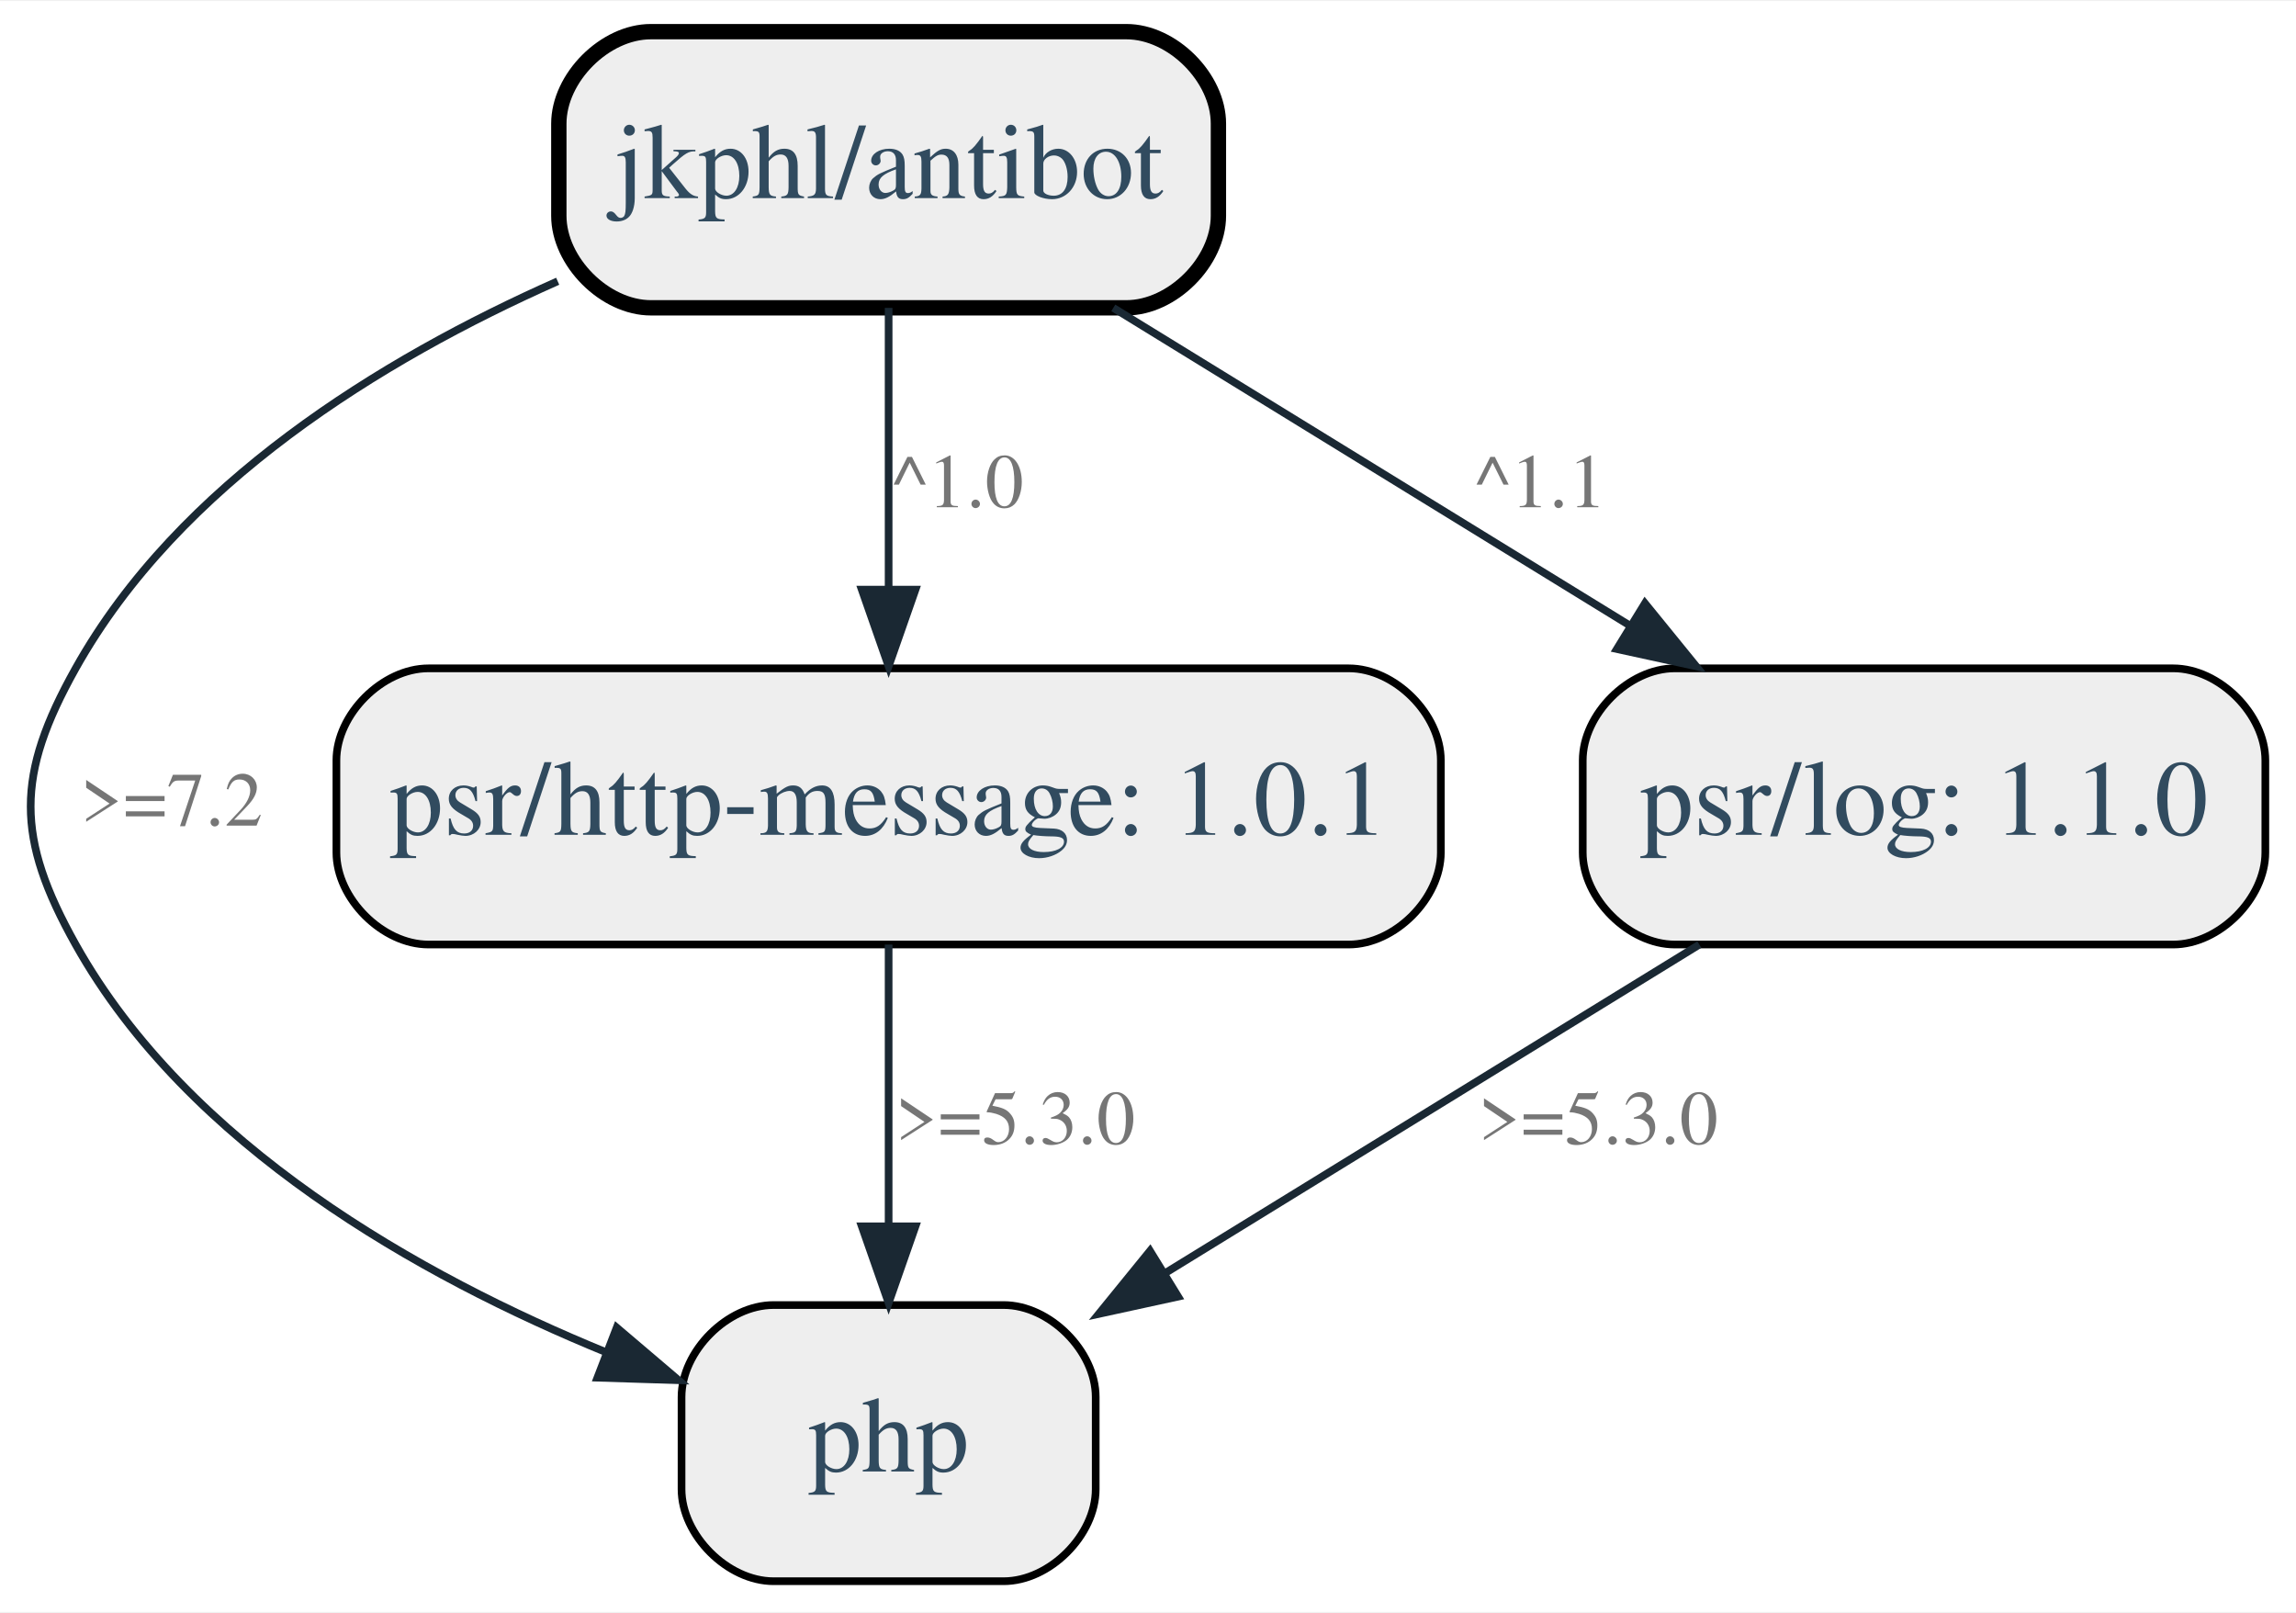
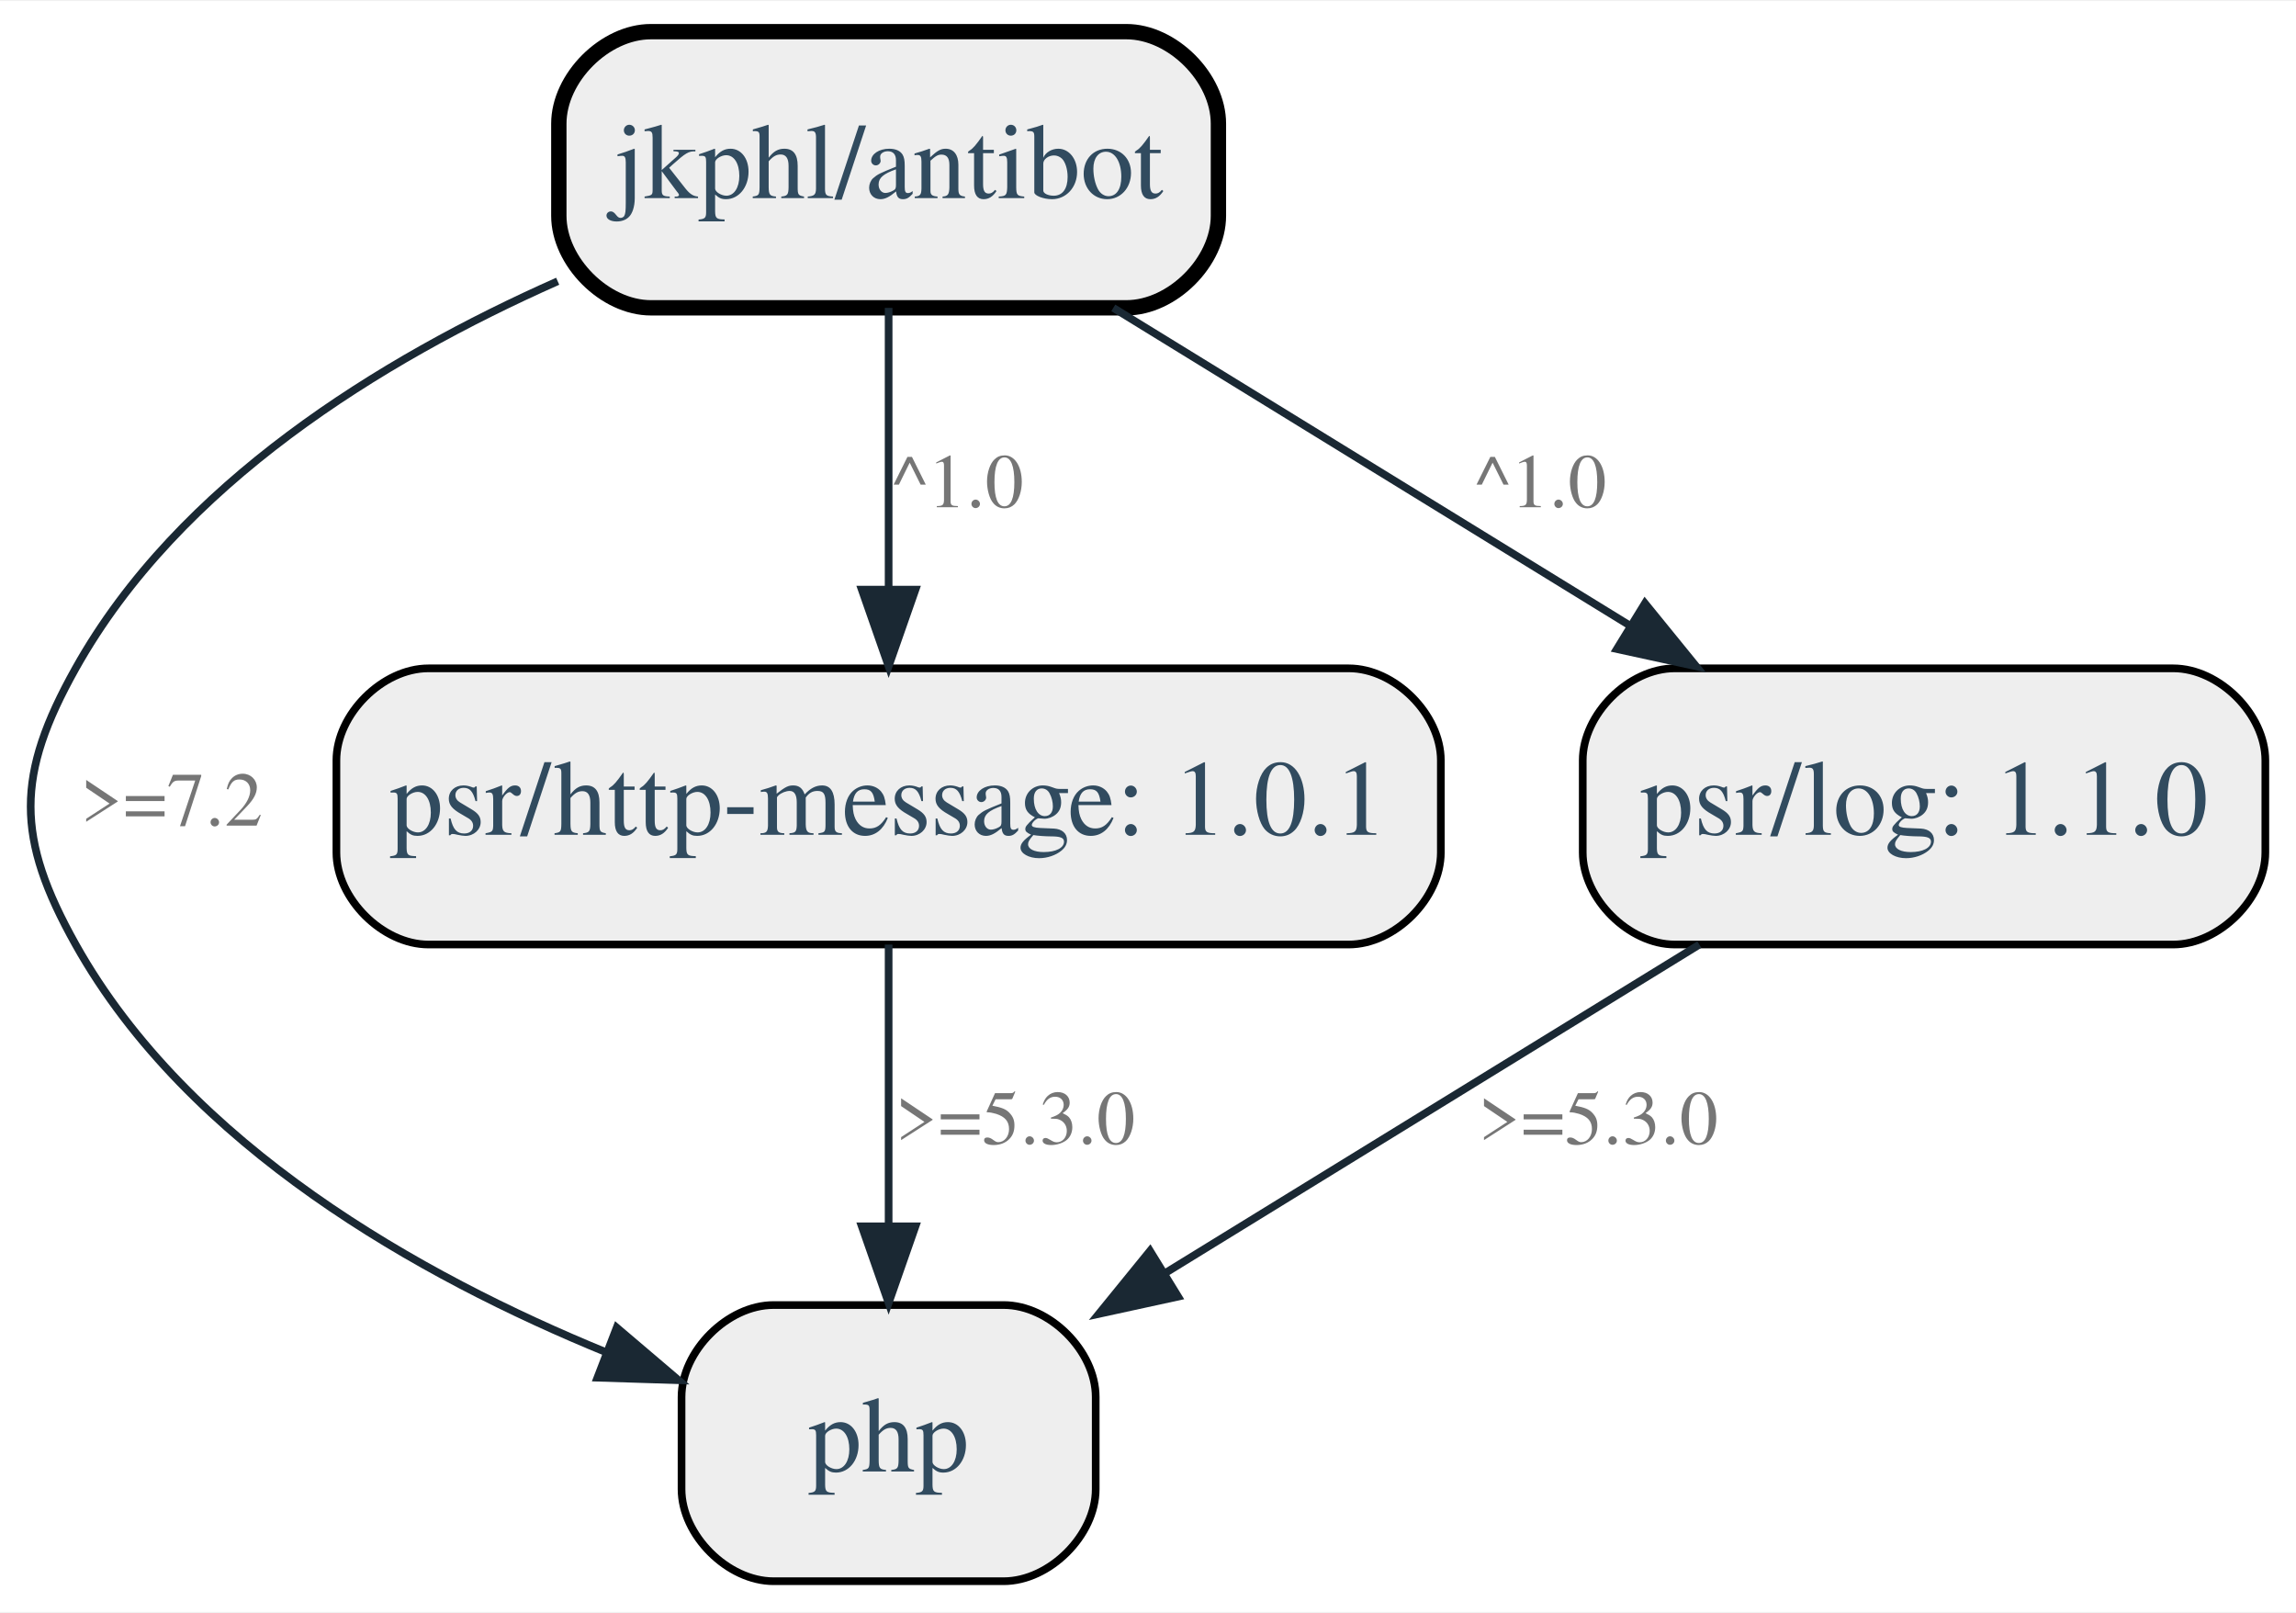
<svg xmlns="http://www.w3.org/2000/svg" width="299pt" height="210pt" viewBox="0.00 0.00 299.36 210.00">
  <g id="graph0" class="graph" transform="scale(1 1) rotate(0) translate(4 206)">
    <polygon fill="#ffffff" stroke="transparent" points="-4,4 -4,-206 295.362,-206 295.362,4 -4,4" />
    <g id="node1" class="node">
      <path fill="#eeeeee" stroke="#000000" stroke-width="2" d="M142.862,-202C142.862,-202 80.862,-202 80.862,-202 74.862,-202 68.862,-196 68.862,-190 68.862,-190 68.862,-178 68.862,-178 68.862,-172 74.862,-166 80.862,-166 80.862,-166 142.862,-166 142.862,-166 148.862,-166 154.862,-172 154.862,-178 154.862,-178 154.862,-190 154.862,-190 154.862,-196 148.862,-202 142.862,-202" />
      <text text-anchor="middle" x="111.862" y="-180.3" font-family="Times,serif" font-size="14.00" fill="#314b5f">jkphl/antibot</text>
    </g>
    <g id="node2" class="node">
      <path fill="#eeeeee" stroke="#000000" d="M126.862,-36C126.862,-36 96.862,-36 96.862,-36 90.862,-36 84.862,-30 84.862,-24 84.862,-24 84.862,-12 84.862,-12 84.862,-6 90.862,0 96.862,0 96.862,0 126.862,0 126.862,0 132.862,0 138.862,-6 138.862,-12 138.862,-12 138.862,-24 138.862,-24 138.862,-30 132.862,-36 126.862,-36" />
      <text text-anchor="middle" x="111.862" y="-14.3" font-family="Times,serif" font-size="14.00" fill="#314b5f">php</text>
    </g>
    <g id="edge1" class="edge">
      <path fill="none" stroke="#1a2833" d="M68.714,-169.463C45.653,-159.233 19.307,-143.016 5.862,-119 -1.954,-105.039 -1.954,-96.961 5.862,-83 20.571,-56.726 50.72,-39.787 75.117,-29.81" />
      <polygon fill="#1a2833" stroke="#1a2833" points="76.408,-33.063 84.478,-26.199 73.889,-26.532 76.408,-33.063" />
      <text text-anchor="middle" x="18.362" y="-98.5" font-family="Times,serif" font-size="10.00" fill="#767676">&gt;=7.2</text>
    </g>
    <g id="node3" class="node">
      <path fill="#eeeeee" stroke="#000000" d="M171.862,-119C171.862,-119 51.862,-119 51.862,-119 45.862,-119 39.862,-113 39.862,-107 39.862,-107 39.862,-95 39.862,-95 39.862,-89 45.862,-83 51.862,-83 51.862,-83 171.862,-83 171.862,-83 177.862,-83 183.862,-89 183.862,-95 183.862,-95 183.862,-107 183.862,-107 183.862,-113 177.862,-119 171.862,-119" />
      <text text-anchor="middle" x="111.862" y="-97.3" font-family="Times,serif" font-size="14.00" fill="#314b5f">psr/http-message: 1.0.1</text>
    </g>
    <g id="edge2" class="edge">
      <path fill="none" stroke="#1a2833" d="M111.862,-165.99C111.862,-155.296 111.862,-141.499 111.862,-129.371" />
      <polygon fill="#1a2833" stroke="#1a2833" points="115.362,-129.261 111.862,-119.261 108.362,-129.261 115.362,-129.261" />
      <text text-anchor="middle" x="120.862" y="-140" font-family="Times,serif" font-size="10.00" fill="#767676">^1.0</text>
    </g>
    <g id="node4" class="node">
      <path fill="#eeeeee" stroke="#000000" d="M279.362,-119C279.362,-119 214.362,-119 214.362,-119 208.362,-119 202.362,-113 202.362,-107 202.362,-107 202.362,-95 202.362,-95 202.362,-89 208.362,-83 214.362,-83 214.362,-83 279.362,-83 279.362,-83 285.362,-83 291.362,-89 291.362,-95 291.362,-95 291.362,-107 291.362,-107 291.362,-113 285.362,-119 279.362,-119" />
      <text text-anchor="middle" x="246.862" y="-97.3" font-family="Times,serif" font-size="14.00" fill="#314b5f">psr/log: 1.1.0</text>
    </g>
    <g id="edge3" class="edge">
      <path fill="none" stroke="#1a2833" d="M141.155,-165.99C160.921,-153.838 187.203,-137.679 208.616,-124.514" />
      <polygon fill="#1a2833" stroke="#1a2833" points="210.474,-127.48 217.16,-119.261 206.808,-121.517 210.474,-127.48" />
-       <text text-anchor="middle" x="196.862" y="-140" font-family="Times,serif" font-size="10.00" fill="#767676">^1.1</text>
+       <text text-anchor="middle" x="196.862" y="-140" font-family="Times,serif" font-size="10.00" fill="#767676">^1.0</text>
    </g>
    <g id="edge4" class="edge">
      <path fill="none" stroke="#1a2833" d="M111.862,-82.99C111.862,-72.296 111.862,-58.499 111.862,-46.371" />
      <polygon fill="#1a2833" stroke="#1a2833" points="115.362,-46.261 111.862,-36.261 108.362,-46.261 115.362,-46.261" />
      <text text-anchor="middle" x="128.362" y="-57" font-family="Times,serif" font-size="10.00" fill="#767676">&gt;=5.3.0</text>
    </g>
    <g id="edge5" class="edge">
      <path fill="none" stroke="#1a2833" d="M217.569,-82.99C197.122,-70.419 169.7,-53.56 147.91,-40.163" />
      <polygon fill="#1a2833" stroke="#1a2833" points="149.609,-37.099 139.257,-34.843 145.943,-43.062 149.609,-37.099" />
      <text text-anchor="middle" x="204.362" y="-57" font-family="Times,serif" font-size="10.00" fill="#767676">&gt;=5.3.0</text>
    </g>
  </g>
</svg>
